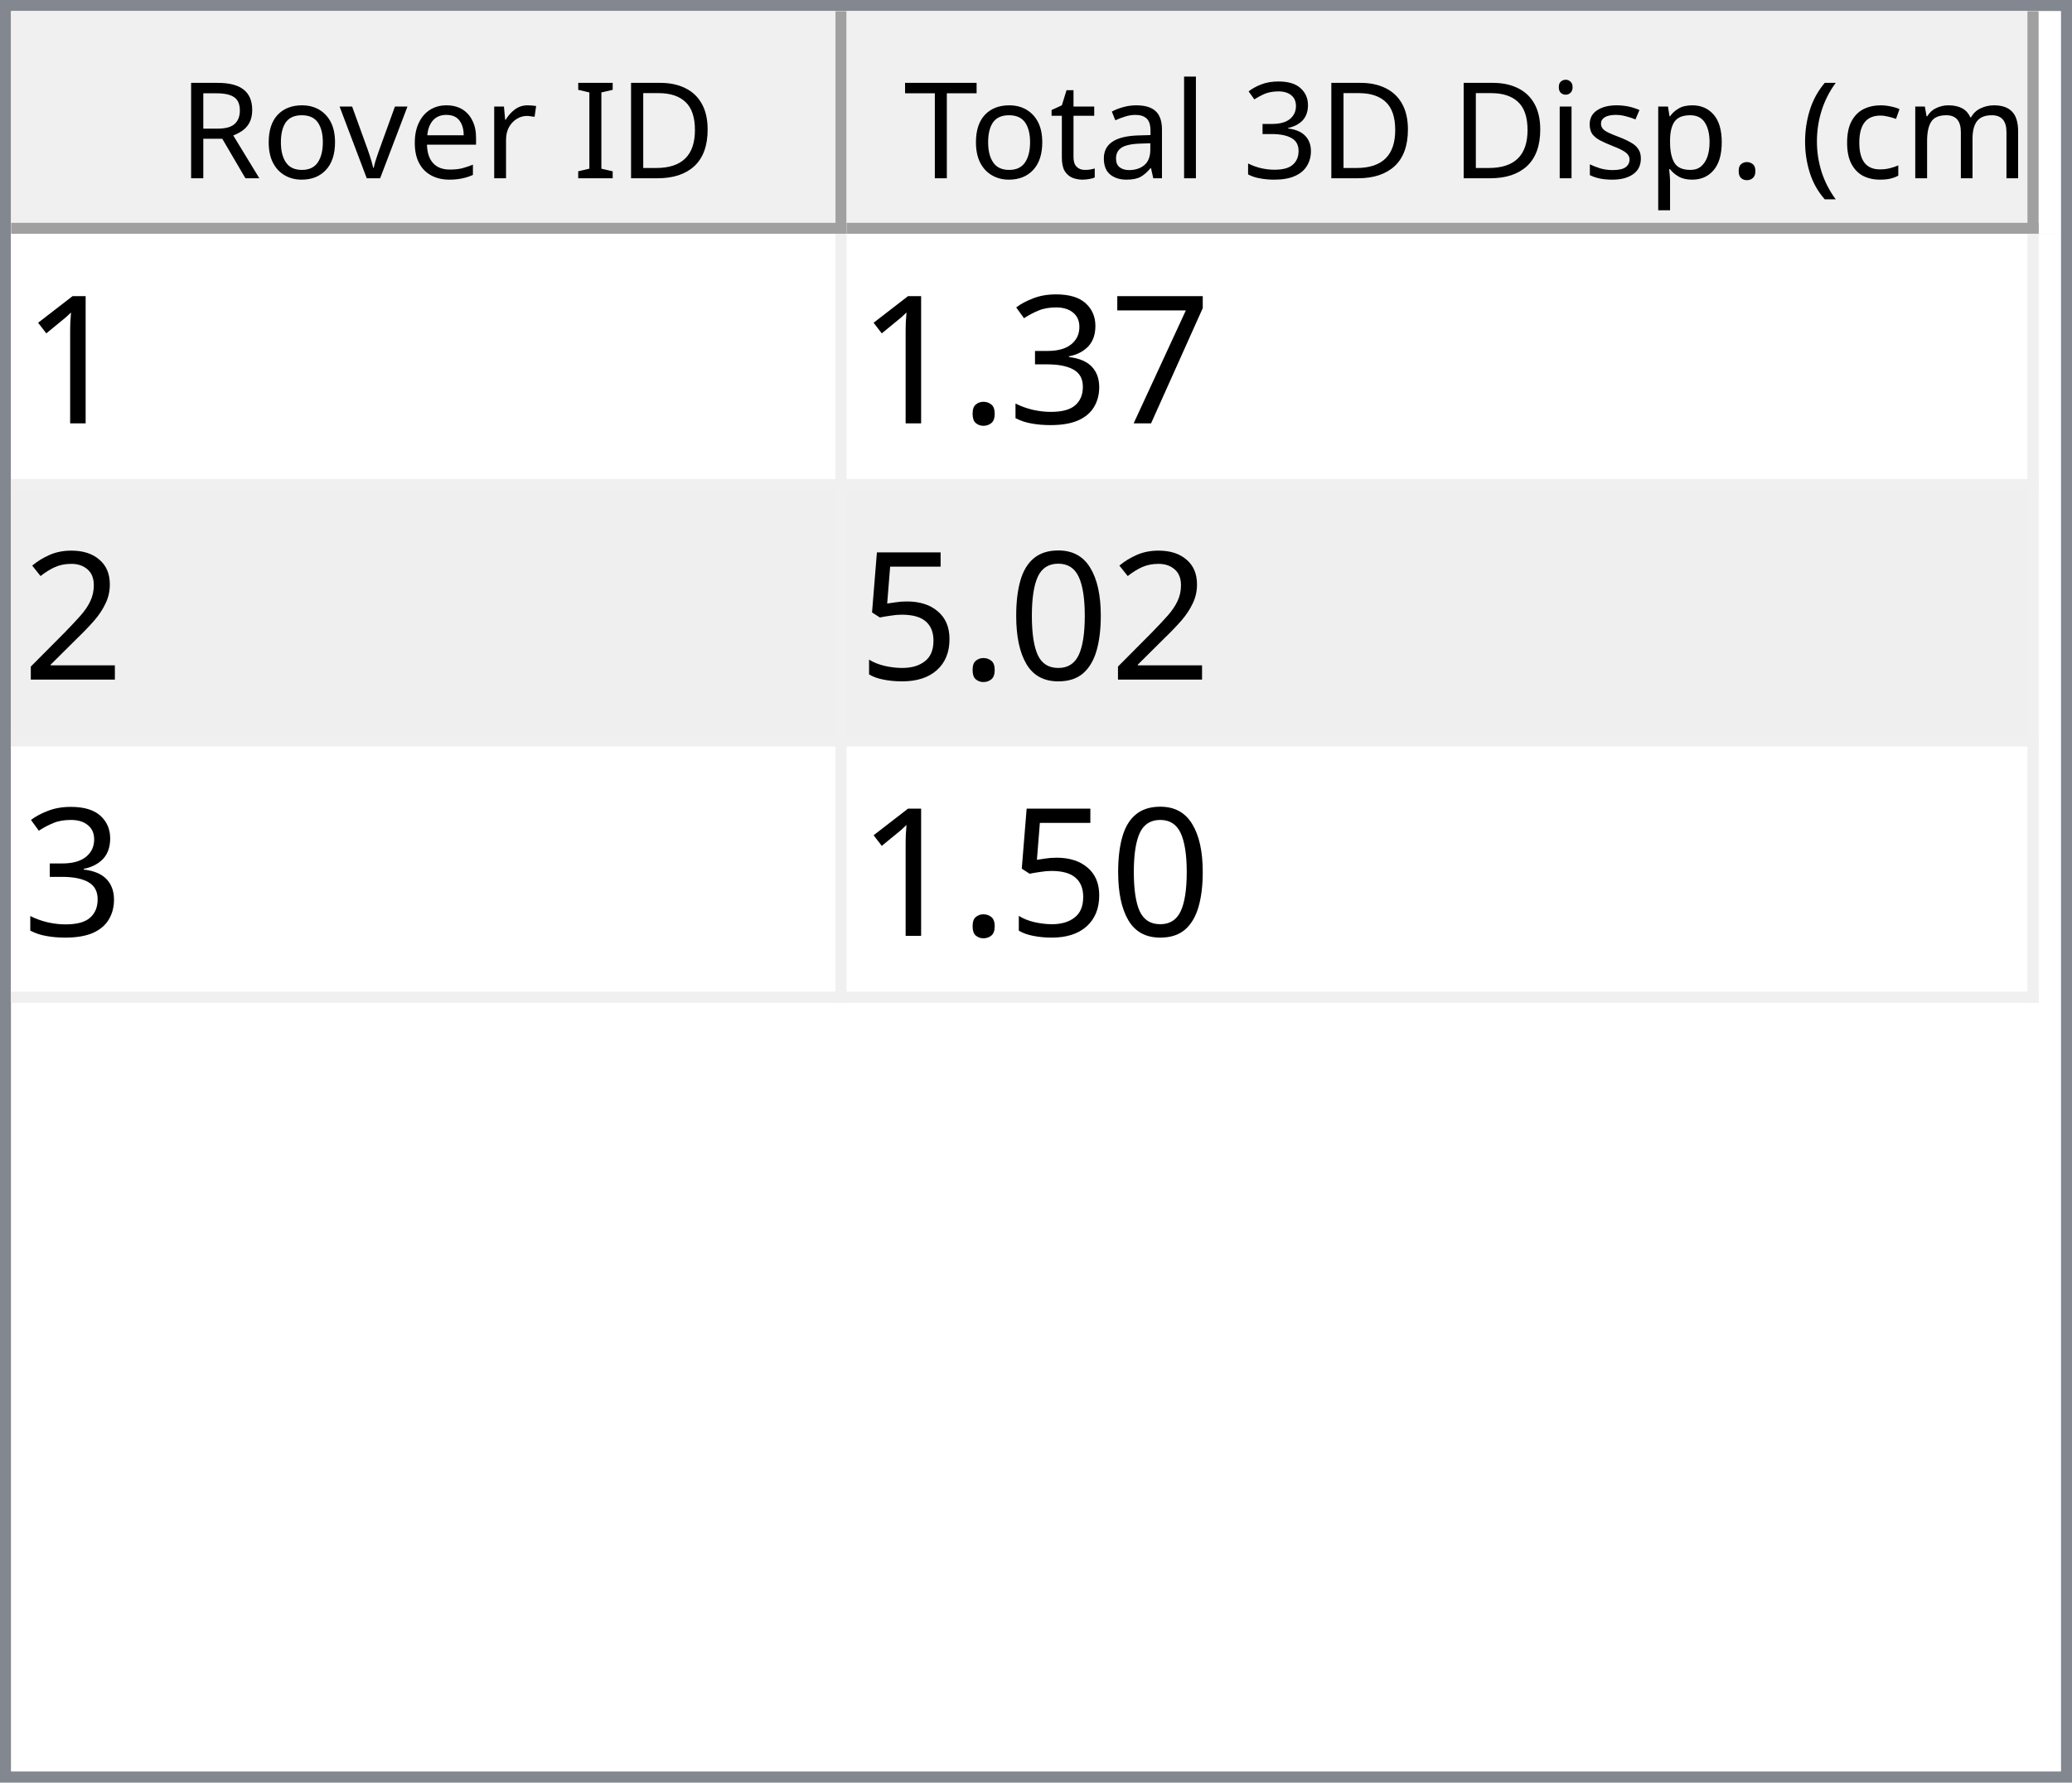
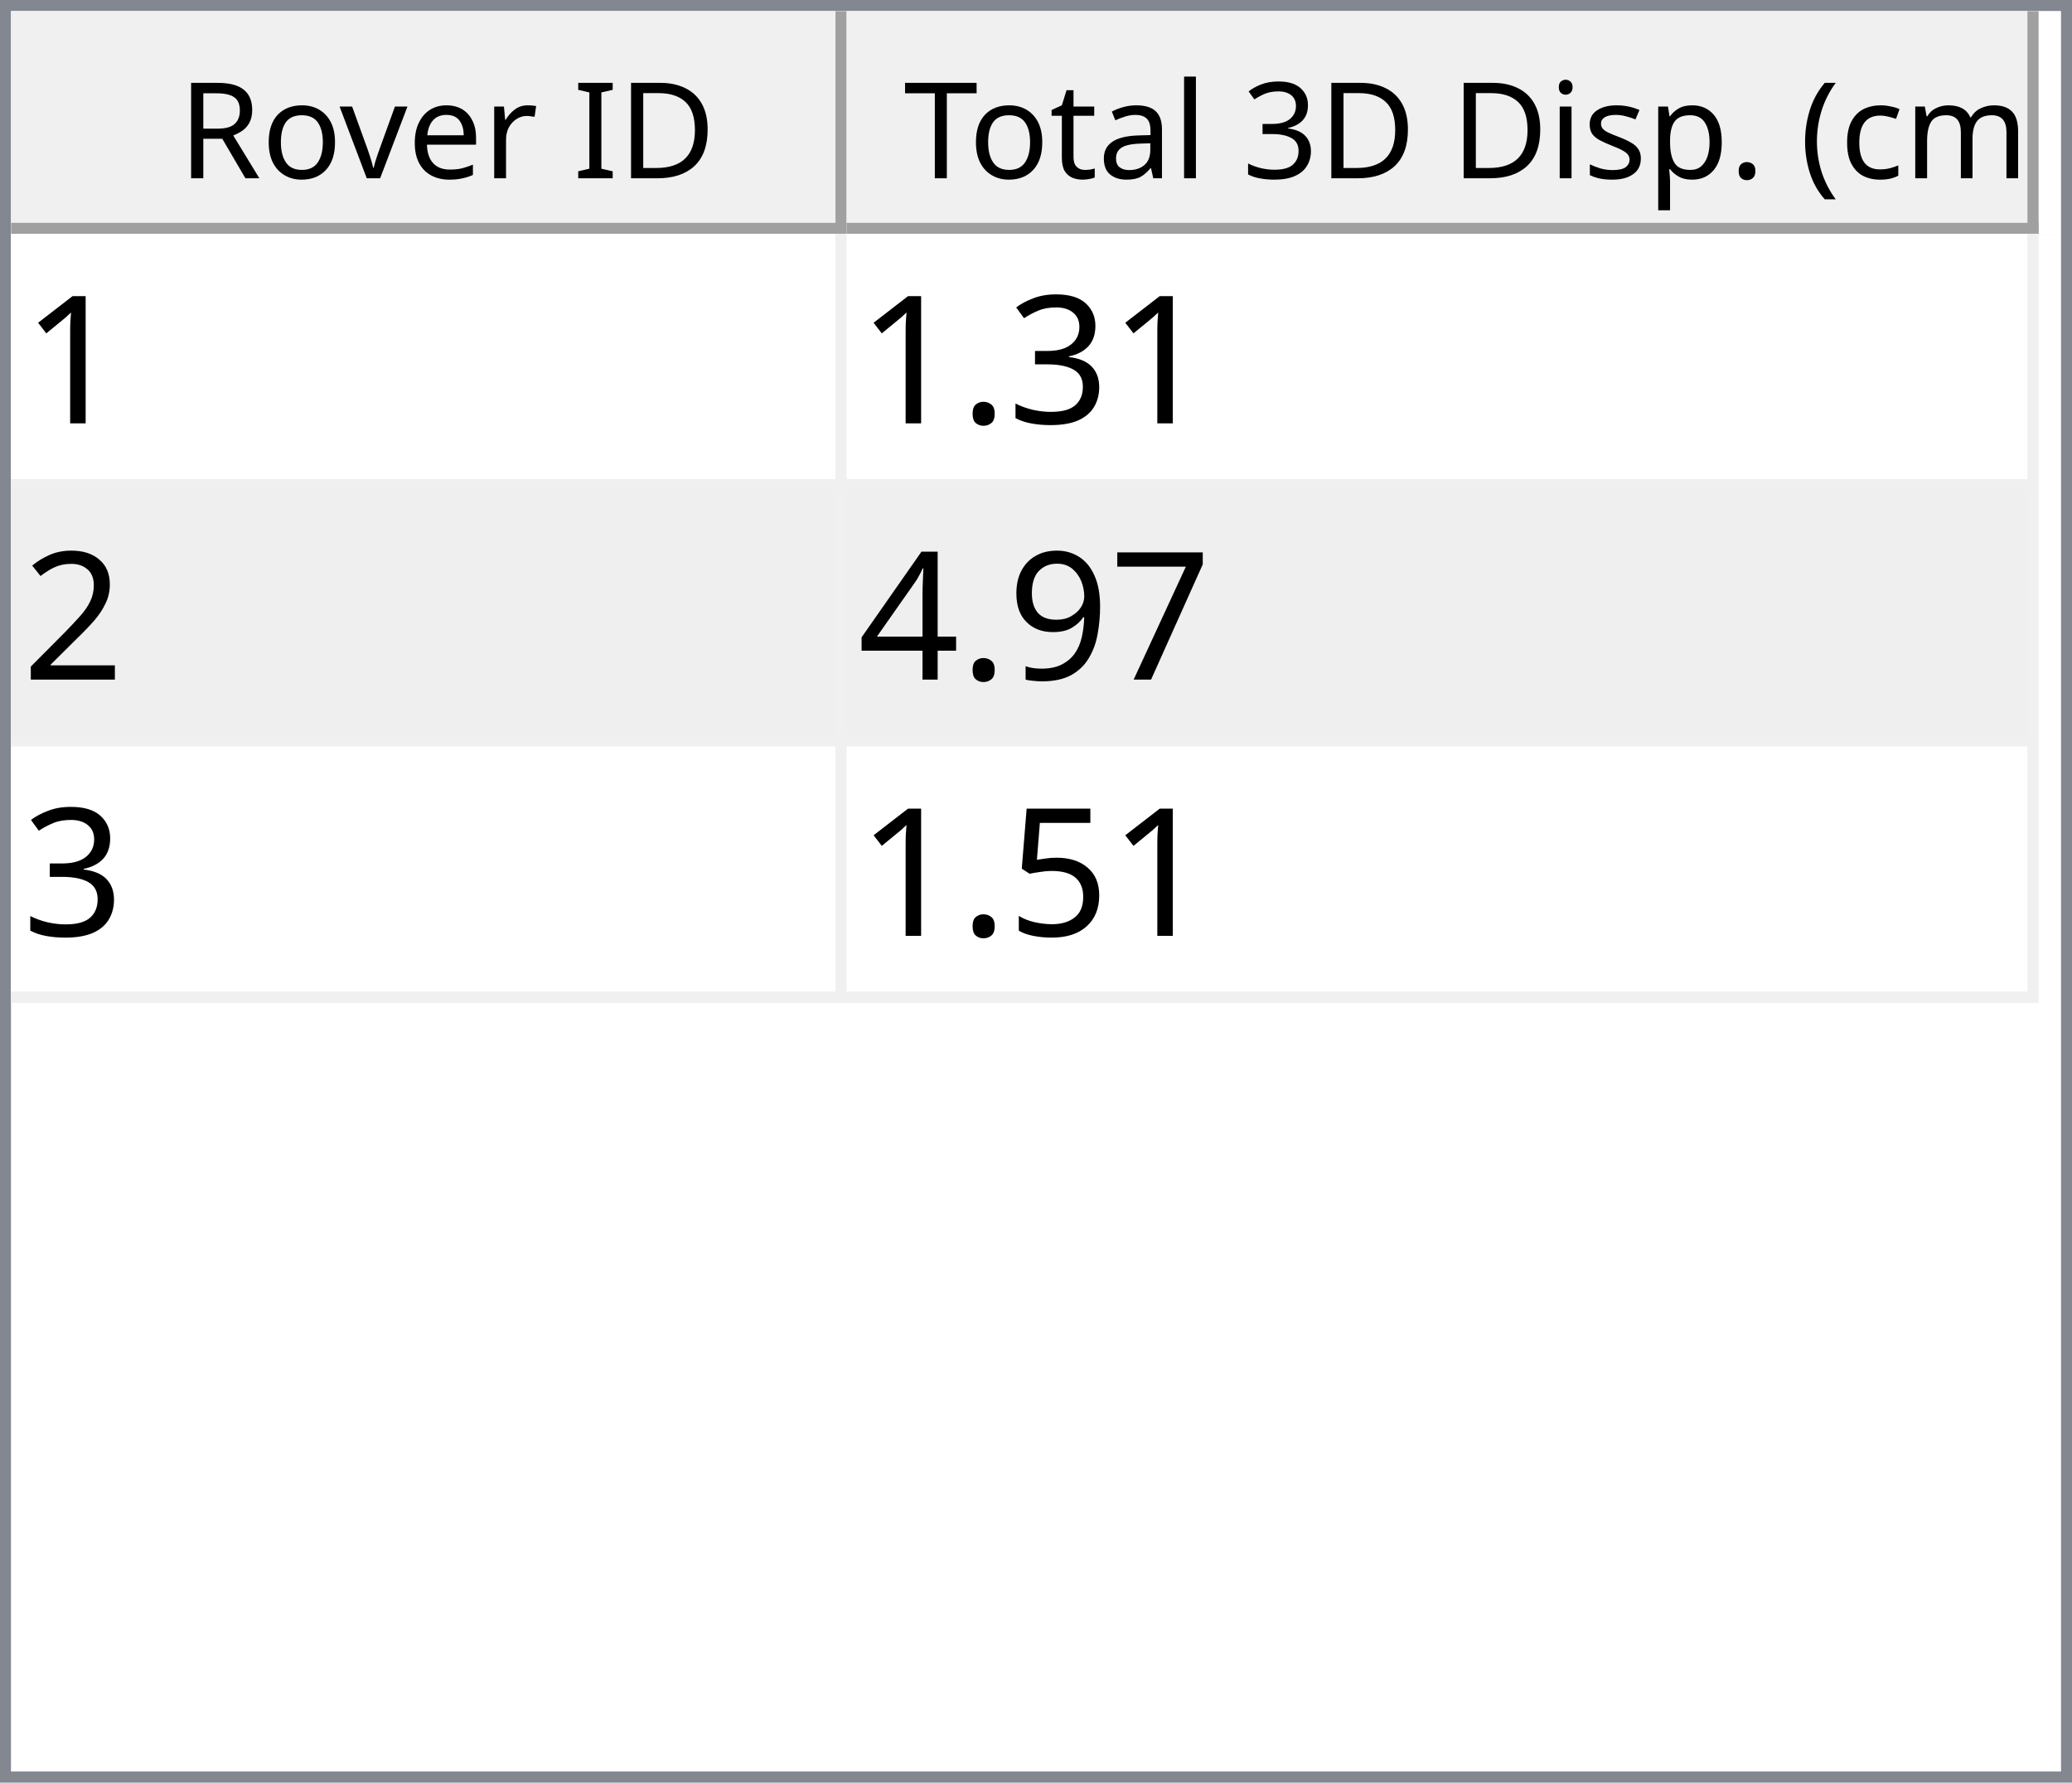
<svg xmlns="http://www.w3.org/2000/svg" style="fill-opacity:1; color-rendering:auto; color-interpolation:auto; text-rendering:auto; stroke:black; stroke-linecap:square; stroke-miterlimit:10; shape-rendering:auto; stroke-opacity:1; fill:black; stroke-dasharray:none; font-weight:normal; stroke-width:1; font-family:'Dialog'; font-style:normal; stroke-linejoin:miter; font-size:12px; stroke-dashoffset:0; image-rendering:auto;" width="186" height="160">
  <defs id="genericDefs" />
  <g>
    <defs id="defs1">
      <clipPath clipPathUnits="userSpaceOnUse" id="clipPath1">
        <path d="M0 0 L186 0 L186 160 L0 160 L0 0 Z" />
      </clipPath>
      <clipPath clipPathUnits="userSpaceOnUse" id="clipPath2">
        <path d="M0 0 L0 160 L186 160 L186 0 Z" />
      </clipPath>
      <clipPath clipPathUnits="userSpaceOnUse" id="clipPath3">
        <path d="M0 0 L0 20 L184 20 L184 0 Z" />
      </clipPath>
      <clipPath clipPathUnits="userSpaceOnUse" id="clipPath4">
        <path d="M0 0 L0 20 L75 20 L75 0 Z" />
      </clipPath>
      <clipPath clipPathUnits="userSpaceOnUse" id="clipPath5">
        <path d="M1 1 L1 19 L74 19 L74 1 Z" />
      </clipPath>
      <clipPath clipPathUnits="userSpaceOnUse" id="clipPath6">
        <path d="M0 0 L0 18 L73 18 L73 0 Z" />
      </clipPath>
      <clipPath clipPathUnits="userSpaceOnUse" id="clipPath7">
        <path d="M-0.5 -0.5 L-0.5 19.5 L74.5 19.5 L74.5 -0.5 Z" />
      </clipPath>
      <clipPath clipPathUnits="userSpaceOnUse" id="clipPath8">
        <path d="M0 0 L0 20 L107 20 L107 0 Z" />
      </clipPath>
      <clipPath clipPathUnits="userSpaceOnUse" id="clipPath9">
        <path d="M1 1 L1 19 L106 19 L106 1 Z" />
      </clipPath>
      <clipPath clipPathUnits="userSpaceOnUse" id="clipPath10">
        <path d="M0 0 L0 18 L105 18 L105 0 Z" />
      </clipPath>
      <clipPath clipPathUnits="userSpaceOnUse" id="clipPath11">
        <path d="M-0.5 -0.5 L-0.5 19.5 L106.5 19.5 L106.5 -0.5 Z" />
      </clipPath>
      <clipPath clipPathUnits="userSpaceOnUse" id="clipPath12">
        <path d="M0 0 L0 138 L184 138 L184 0 Z" />
      </clipPath>
      <clipPath clipPathUnits="userSpaceOnUse" id="clipPath13">
        <path d="M0 0 L0 69 L182 69 L182 0 Z" />
      </clipPath>
      <clipPath clipPathUnits="userSpaceOnUse" id="clipPath14">
        <path d="M-0.5 -0.5 L-0.5 68.5 L181.5 68.5 L181.5 -0.5 Z" />
      </clipPath>
      <clipPath clipPathUnits="userSpaceOnUse" id="clipPath15">
        <path d="M0 0 L0 22 L74 22 L74 0 Z" />
      </clipPath>
      <clipPath clipPathUnits="userSpaceOnUse" id="clipPath16">
        <path d="M0 0 L0 22 L106 22 L106 0 Z" />
      </clipPath>
      <font horiz-adv-x="64.551" id="font1">
        <font-face ascent="107.91" descent="25.098" units-per-em="100" style="font-style:normal; font-family:Segoe UI; font-weight:normal;" />
        <missing-glyph horiz-adv-x="64.551" d="M8.109 0 L8.109 68.266 L56.453 68.266 L56.453 0 L8.109 0 ZM15.328 7.234 L49.219 7.234 L49.219 61.031 L15.328 61.031 L15.328 7.234 Z" />
        <glyph unicode="D" horiz-adv-x="70.117" d="M9.188 0 L9.188 70.016 L28.516 70.016 Q65.531 70.016 65.531 35.891 Q65.531 19.672 55.25 9.836 Q44.969 0 27.734 0 L9.188 0 ZM17.391 62.594 L17.391 7.422 L27.828 7.422 Q41.609 7.422 49.273 14.797 Q56.938 22.172 56.938 35.688 Q56.938 62.594 28.328 62.594 L17.391 62.594 Z" />
        <glyph unicode="I" horiz-adv-x="26.611" d="M17.391 0 L9.188 0 L9.188 70.016 L17.391 70.016 L17.391 0 Z" />
        <glyph unicode=" " horiz-adv-x="27.393" d="" />
        <glyph unicode="r" horiz-adv-x="34.766" d="M34.188 41.891 Q32.078 43.5 28.125 43.5 Q23 43.5 19.555 38.672 Q16.109 33.844 16.109 25.484 L16.109 0 L8.109 0 L8.109 50 L16.109 50 L16.109 39.703 L16.312 39.703 Q18.016 44.969 21.531 47.922 Q25.047 50.875 29.391 50.875 Q32.516 50.875 34.188 50.203 L34.188 41.891 Z" />
        <glyph unicode="e" horiz-adv-x="52.295" d="M48.297 23 L12.984 23 Q13.188 14.656 17.484 10.109 Q21.781 5.562 29.297 5.562 Q37.75 5.562 44.828 11.141 L44.828 3.609 Q38.234 -1.172 27.391 -1.172 Q16.797 -1.172 10.742 5.641 Q4.688 12.453 4.688 24.812 Q4.688 36.469 11.305 43.82 Q17.922 51.172 27.734 51.172 Q37.547 51.172 42.922 44.828 Q48.297 38.484 48.297 27.203 L48.297 23 ZM40.094 29.781 Q40.047 36.719 36.75 40.578 Q33.453 44.438 27.594 44.438 Q21.922 44.438 17.969 40.383 Q14.016 36.328 13.094 29.781 L40.094 29.781 Z" />
        <glyph unicode="v" horiz-adv-x="47.9" d="M47.406 50 L27.484 0 L19.625 0 L0.688 50 L9.469 50 L22.172 13.672 Q23.578 9.672 23.922 6.688 L24.125 6.688 Q24.609 10.453 25.688 13.484 L38.969 50 L47.406 50 Z" />
        <glyph unicode="o" horiz-adv-x="58.594" d="M29 -1.172 Q17.922 -1.172 11.305 5.836 Q4.688 12.844 4.688 24.422 Q4.688 37.016 11.57 44.094 Q18.453 51.172 30.172 51.172 Q41.359 51.172 47.633 44.289 Q53.906 37.406 53.906 25.203 Q53.906 13.234 47.141 6.031 Q40.375 -1.172 29 -1.172 ZM29.594 44.438 Q21.875 44.438 17.383 39.188 Q12.891 33.938 12.891 24.703 Q12.891 15.828 17.43 10.695 Q21.969 5.562 29.594 5.562 Q37.359 5.562 41.531 10.594 Q45.703 15.625 45.703 24.906 Q45.703 34.281 41.531 39.359 Q37.359 44.438 29.594 44.438 Z" />
        <glyph unicode="R" horiz-adv-x="59.814" d="M59.375 0 L49.609 0 L37.891 19.625 Q36.281 22.359 34.766 24.289 Q33.25 26.219 31.664 27.438 Q30.078 28.656 28.25 29.219 Q26.422 29.781 24.125 29.781 L17.391 29.781 L17.391 0 L9.188 0 L9.188 70.016 L30.078 70.016 Q34.672 70.016 38.555 68.867 Q42.438 67.719 45.289 65.375 Q48.141 63.031 49.758 59.547 Q51.375 56.062 51.375 51.375 Q51.375 47.703 50.273 44.656 Q49.172 41.609 47.148 39.211 Q45.125 36.812 42.266 35.133 Q39.406 33.453 35.844 32.516 L35.844 32.328 Q37.594 31.547 38.891 30.547 Q40.188 29.547 41.359 28.18 Q42.531 26.812 43.68 25.078 Q44.828 23.344 46.234 21.047 L59.375 0 ZM17.391 62.594 L17.391 37.203 L28.516 37.203 Q31.594 37.203 34.203 38.133 Q36.812 39.062 38.719 40.797 Q40.625 42.531 41.703 45.047 Q42.781 47.562 42.781 50.688 Q42.781 56.297 39.141 59.445 Q35.5 62.594 28.609 62.594 L17.391 62.594 Z" />
        <glyph unicode=")" horiz-adv-x="30.176" d="M8.297 -15.922 L1.172 -15.922 Q16.406 2.344 16.406 26.812 Q16.406 51.469 1.078 70.016 L8.297 70.016 Q23.531 52.156 23.531 26.703 Q23.531 1.375 8.297 -15.922 Z" />
        <glyph unicode="m" horiz-adv-x="86.133" d="M79.109 0 L71.094 0 L71.094 28.719 Q71.094 37.016 68.531 40.727 Q65.969 44.438 59.906 44.438 Q54.781 44.438 51.195 39.75 Q47.609 35.062 47.609 28.516 L47.609 0 L39.594 0 L39.594 29.688 Q39.594 44.438 28.219 44.438 Q22.953 44.438 19.531 40.016 Q16.109 35.594 16.109 28.516 L16.109 0 L8.109 0 L8.109 50 L16.109 50 L16.109 42.094 L16.312 42.094 Q21.625 51.172 31.844 51.172 Q36.969 51.172 40.773 48.312 Q44.578 45.453 46 40.828 Q51.562 51.172 62.594 51.172 Q79.109 51.172 79.109 30.812 L79.109 0 Z" />
        <glyph unicode="c" horiz-adv-x="46.191" d="M42.188 2.297 Q36.422 -1.172 28.516 -1.172 Q17.828 -1.172 11.258 5.789 Q4.688 12.75 4.688 23.828 Q4.688 36.188 11.766 43.68 Q18.844 51.172 30.672 51.172 Q37.25 51.172 42.281 48.734 L42.281 40.531 Q36.719 44.438 30.375 44.438 Q22.703 44.438 17.797 38.945 Q12.891 33.453 12.891 24.516 Q12.891 15.719 17.508 10.641 Q22.125 5.562 29.891 5.562 Q36.422 5.562 42.188 9.906 L42.188 2.297 Z" />
        <glyph unicode="(" horiz-adv-x="30.176" d="M29.109 -15.922 L21.969 -15.922 Q6.844 1.375 6.844 26.703 Q6.844 52.156 21.969 70.016 L29.203 70.016 Q13.875 51.469 13.875 26.812 Q13.875 2.344 29.109 -15.922 Z" />
        <glyph unicode="." horiz-adv-x="21.68" d="M10.891 -1.078 Q8.641 -1.078 7.055 0.539 Q5.469 2.156 5.469 4.391 Q5.469 6.641 7.055 8.273 Q8.641 9.906 10.891 9.906 Q13.188 9.906 14.797 8.273 Q16.406 6.641 16.406 4.391 Q16.406 2.156 14.797 0.539 Q13.188 -1.078 10.891 -1.078 Z" />
        <glyph unicode="p" horiz-adv-x="58.789" d="M16.312 7.234 L16.109 7.234 L16.109 -23 L8.109 -23 L8.109 50 L16.109 50 L16.109 41.219 L16.312 41.219 Q22.219 51.172 33.594 51.172 Q43.266 51.172 48.688 44.461 Q54.109 37.75 54.109 26.469 Q54.109 13.922 48 6.375 Q41.891 -1.172 31.297 -1.172 Q21.578 -1.172 16.312 7.234 ZM16.109 27.391 L16.109 20.406 Q16.109 14.203 20.141 9.883 Q24.172 5.562 30.375 5.562 Q37.641 5.562 41.773 11.133 Q45.906 16.703 45.906 26.609 Q45.906 34.969 42.047 39.703 Q38.188 44.438 31.594 44.438 Q24.609 44.438 20.359 39.578 Q16.109 34.719 16.109 27.391 Z" />
        <glyph unicode="s" horiz-adv-x="42.432" d="M5.078 1.812 L5.078 10.406 Q11.625 5.562 19.484 5.562 Q30.031 5.562 30.031 12.594 Q30.031 14.594 29.125 15.992 Q28.219 17.391 26.68 18.461 Q25.141 19.531 23.07 20.383 Q21 21.234 18.609 22.172 Q15.281 23.484 12.766 24.828 Q10.25 26.172 8.57 27.859 Q6.891 29.547 6.031 31.695 Q5.172 33.844 5.172 36.719 Q5.172 40.234 6.789 42.945 Q8.406 45.656 11.086 47.484 Q13.766 49.312 17.211 50.242 Q20.656 51.172 24.312 51.172 Q30.812 51.172 35.938 48.922 L35.938 40.828 Q30.422 44.438 23.25 44.438 Q21 44.438 19.195 43.922 Q17.391 43.406 16.094 42.477 Q14.797 41.547 14.086 40.258 Q13.375 38.969 13.375 37.406 Q13.375 35.453 14.086 34.133 Q14.797 32.812 16.164 31.789 Q17.531 30.766 19.484 29.938 Q21.438 29.109 23.922 28.125 Q27.25 26.859 29.883 25.516 Q32.516 24.172 34.375 22.484 Q36.234 20.797 37.234 18.602 Q38.234 16.406 38.234 13.375 Q38.234 9.672 36.602 6.938 Q34.969 4.203 32.234 2.398 Q29.5 0.594 25.93 -0.289 Q22.359 -1.172 18.453 -1.172 Q10.75 -1.172 5.078 1.812 Z" />
        <glyph unicode="i" horiz-adv-x="24.219" d="M12.203 62.703 Q10.062 62.703 8.547 64.164 Q7.031 65.625 7.031 67.875 Q7.031 70.125 8.547 71.609 Q10.062 73.094 12.203 73.094 Q14.406 73.094 15.945 71.609 Q17.484 70.125 17.484 67.875 Q17.484 65.719 15.945 64.211 Q14.406 62.703 12.203 62.703 ZM16.109 0 L8.109 0 L8.109 50 L16.109 50 L16.109 0 Z" />
        <glyph unicode="3" horiz-adv-x="53.906" d="M46.531 19.828 Q46.531 15.094 44.75 11.211 Q42.969 7.328 39.719 4.57 Q36.469 1.812 31.93 0.297 Q27.391 -1.219 21.922 -1.219 Q11.922 -1.219 6 2.594 L6 11.188 Q13.094 5.609 22.219 5.609 Q25.875 5.609 28.828 6.539 Q31.781 7.469 33.906 9.227 Q36.031 10.984 37.18 13.477 Q38.328 15.969 38.328 19.094 Q38.328 32.812 18.797 32.812 L12.984 32.812 L12.984 39.594 L18.5 39.594 Q35.797 39.594 35.797 52.484 Q35.797 64.406 22.609 64.406 Q15.188 64.406 8.688 59.422 L8.688 67.188 Q15.375 71.188 24.609 71.188 Q29 71.188 32.57 69.969 Q36.141 68.75 38.68 66.555 Q41.219 64.359 42.609 61.281 Q44 58.203 44 54.5 Q44 40.672 30.031 36.719 L30.031 36.531 Q33.594 36.141 36.625 34.797 Q39.656 33.453 41.852 31.305 Q44.047 29.156 45.289 26.25 Q46.531 23.344 46.531 19.828 Z" />
        <glyph unicode="l" horiz-adv-x="24.219" d="M16.109 0 L8.109 0 L8.109 74.031 L16.109 74.031 L16.109 0 Z" />
        <glyph unicode="a" horiz-adv-x="50.879" d="M43.891 0 L35.891 0 L35.891 7.812 L35.688 7.812 Q30.469 -1.172 20.312 -1.172 Q12.844 -1.172 8.617 2.781 Q4.391 6.734 4.391 13.281 Q4.391 27.297 20.906 29.594 L35.891 31.688 Q35.891 44.438 25.594 44.438 Q16.547 44.438 9.281 38.281 L9.281 46.484 Q16.656 51.172 26.266 51.172 Q43.891 51.172 43.891 32.516 L43.891 0 ZM35.891 25.297 L23.828 23.641 Q18.266 22.859 15.43 20.875 Q12.594 18.891 12.594 13.875 Q12.594 10.203 15.211 7.883 Q17.828 5.562 22.172 5.562 Q28.125 5.562 32.008 9.742 Q35.891 13.922 35.891 20.312 L35.891 25.297 Z" />
        <glyph unicode="t" horiz-adv-x="33.887" d="M31.297 0.484 Q28.469 -1.078 23.828 -1.078 Q10.688 -1.078 10.688 13.578 L10.688 43.172 L2.094 43.172 L2.094 50 L10.688 50 L10.688 62.203 L18.703 64.797 L18.703 50 L31.297 50 L31.297 43.172 L18.703 43.172 L18.703 14.984 Q18.703 9.969 20.414 7.82 Q22.125 5.672 26.078 5.672 Q29.109 5.672 31.297 7.328 L31.297 0.484 Z" />
        <glyph unicode="T" horiz-adv-x="52.393" d="M50.594 62.594 L30.375 62.594 L30.375 0 L22.172 0 L22.172 62.594 L2 62.594 L2 70.016 L50.594 70.016 L50.594 62.594 Z" />
      </font>
      <font horiz-adv-x="75.0" id="font2">
        <font-face ascent="100.537" descent="21.973" units-per-em="100" style="font-style:normal; font-family:sans-serif; font-weight:normal;" />
        <missing-glyph horiz-adv-x="75.0" d="M12.5 0 L12.5 62.5 L62.5 62.5 L62.5 0 L12.5 0 ZM14.062 1.562 L60.938 1.562 L60.938 60.938 L14.062 60.938 L14.062 1.562 Z" />
        <glyph unicode="1" horiz-adv-x="55.615" d="M37.25 0 L28.469 0 L28.469 56 Q25.297 52.984 20.141 49.953 Q14.984 46.922 10.891 45.406 L10.891 53.906 Q18.266 57.375 23.781 62.305 Q29.297 67.234 31.594 71.875 L37.25 71.875 L37.25 0 Z" />
-         <glyph unicode="7" horiz-adv-x="55.615" d="M4.734 62.203 L4.734 70.656 L51.078 70.656 L51.078 63.812 Q44.234 56.547 37.523 44.484 Q30.812 32.422 27.156 19.672 Q24.516 10.688 23.781 0 L14.75 0 Q14.891 8.453 18.062 20.414 Q21.234 32.375 27.172 43.484 Q33.109 54.594 39.797 62.203 L4.734 62.203 Z" />
        <glyph unicode="3" horiz-adv-x="55.615" d="M4.203 18.891 L12.984 20.062 Q14.5 12.594 18.141 9.297 Q21.781 6 27 6 Q33.203 6 37.477 10.297 Q41.75 14.594 41.75 20.953 Q41.75 27 37.797 30.93 Q33.844 34.859 27.734 34.859 Q25.25 34.859 21.531 33.891 L22.516 41.609 Q23.391 41.5 23.922 41.5 Q29.547 41.5 34.039 44.43 Q38.531 47.359 38.531 53.469 Q38.531 58.297 35.258 61.477 Q31.984 64.656 26.812 64.656 Q21.688 64.656 18.266 61.43 Q14.844 58.203 13.875 51.766 L5.078 53.328 Q6.688 62.156 12.398 67.016 Q18.109 71.875 26.609 71.875 Q32.469 71.875 37.398 69.359 Q42.328 66.844 44.945 62.5 Q47.562 58.156 47.562 53.266 Q47.562 48.641 45.07 44.828 Q42.578 41.016 37.703 38.766 Q44.047 37.312 47.562 32.695 Q51.078 28.078 51.078 21.141 Q51.078 11.766 44.242 5.25 Q37.406 -1.266 26.953 -1.266 Q17.531 -1.266 11.305 4.352 Q5.078 9.969 4.203 18.891 Z" />
        <glyph unicode="." horiz-adv-x="27.783" d="M9.078 0 L9.078 10.016 L19.094 10.016 L19.094 0 L9.078 0 Z" />
        <glyph unicode="2" horiz-adv-x="55.615" d="M50.344 8.453 L50.344 0 L3.031 0 Q2.938 3.172 4.047 6.109 Q5.859 10.938 9.836 15.625 Q13.812 20.312 21.344 26.469 Q33.016 36.031 37.117 41.625 Q41.219 47.219 41.219 52.203 Q41.219 57.422 37.477 61.008 Q33.734 64.594 27.734 64.594 Q21.391 64.594 17.578 60.789 Q13.766 56.984 13.719 50.25 L4.688 51.172 Q5.609 61.281 11.664 66.578 Q17.719 71.875 27.938 71.875 Q38.234 71.875 44.242 66.164 Q50.25 60.453 50.25 52 Q50.25 47.703 48.492 43.555 Q46.734 39.406 42.656 34.812 Q38.578 30.219 29.109 22.219 Q21.188 15.578 18.945 13.211 Q16.703 10.844 15.234 8.453 L50.344 8.453 Z" />
-         <glyph unicode="0" horiz-adv-x="55.615" d="M4.156 35.297 Q4.156 48 6.766 55.742 Q9.375 63.484 14.523 67.68 Q19.672 71.875 27.484 71.875 Q33.25 71.875 37.594 69.555 Q41.938 67.234 44.773 62.867 Q47.609 58.5 49.219 52.227 Q50.828 45.953 50.828 35.297 Q50.828 22.703 48.242 14.969 Q45.656 7.234 40.508 3.008 Q35.359 -1.219 27.484 -1.219 Q17.141 -1.219 11.234 6.203 Q4.156 15.141 4.156 35.297 ZM13.188 35.297 Q13.188 17.672 17.312 11.836 Q21.438 6 27.484 6 Q33.547 6 37.672 11.859 Q41.797 17.719 41.797 35.297 Q41.797 52.984 37.672 58.789 Q33.547 64.594 27.391 64.594 Q21.344 64.594 17.719 59.469 Q13.188 52.938 13.188 35.297 Z" />
+         <glyph unicode="7" horiz-adv-x="55.615" d="M4.734 62.203 L4.734 70.656 L51.078 70.656 L51.078 63.812 Q44.234 56.547 37.523 44.484 Q30.812 32.422 27.156 19.672 Q24.516 10.688 23.781 0 L14.75 0 Q14.891 8.453 18.062 20.414 Q21.234 32.375 27.172 43.484 Q33.109 54.594 39.797 62.203 L4.734 62.203 Z" />
+         <glyph unicode="9" horiz-adv-x="55.615" d="M5.469 16.547 L13.922 17.328 Q14.984 11.375 18.016 8.688 Q21.047 6 25.781 6 Q29.828 6 32.883 7.859 Q35.938 9.719 37.891 12.82 Q39.844 15.922 41.164 21.195 Q42.484 26.469 42.484 31.938 Q42.484 32.516 42.438 33.688 Q39.797 29.5 35.234 26.883 Q30.672 24.266 25.344 24.266 Q16.453 24.266 10.305 30.711 Q4.156 37.156 4.156 47.703 Q4.156 58.594 10.578 65.234 Q17 71.875 26.656 71.875 Q33.641 71.875 39.43 68.117 Q45.219 64.359 48.219 57.398 Q51.219 50.438 51.219 37.25 Q51.219 23.531 48.242 15.406 Q45.266 7.281 39.383 3.031 Q33.5 -1.219 25.594 -1.219 Q17.188 -1.219 11.867 3.445 Q6.547 8.109 5.469 16.547 ZM41.453 48.141 Q41.453 55.719 37.43 60.156 Q33.406 64.594 27.734 64.594 Q21.875 64.594 17.531 59.812 Q13.188 55.031 13.188 47.406 Q13.188 40.578 17.312 36.305 Q21.438 32.031 27.484 32.031 Q33.594 32.031 37.523 36.305 Q41.453 40.578 41.453 48.141 Z" />
+         <glyph unicode="4" horiz-adv-x="55.615" d="M32.328 0 L32.328 17.141 L1.266 17.141 L1.266 25.203 L33.938 71.578 L41.109 71.578 L41.109 25.203 L50.781 25.203 L50.781 17.141 L41.109 17.141 L41.109 0 L32.328 0 ZM32.328 25.203 L32.328 57.469 L9.906 25.203 L32.328 25.203 Z" />
        <glyph unicode="5" horiz-adv-x="55.615" d="M4.156 18.75 L13.375 19.531 Q14.406 12.797 18.141 9.398 Q21.875 6 27.156 6 Q33.5 6 37.891 10.789 Q42.281 15.578 42.281 23.484 Q42.281 31 38.062 35.352 Q33.844 39.703 27 39.703 Q22.75 39.703 19.336 37.773 Q15.922 35.844 13.969 32.766 L5.719 33.844 L12.641 70.609 L48.25 70.609 L48.25 62.203 L19.672 62.203 L15.828 42.969 Q22.266 47.469 29.344 47.469 Q38.719 47.469 45.164 40.969 Q51.609 34.469 51.609 24.266 Q51.609 14.547 45.953 7.469 Q39.062 -1.219 27.156 -1.219 Q17.391 -1.219 11.211 4.25 Q5.031 9.719 4.156 18.75 Z" />
      </font>
    </defs>
    <g style="fill:white; stroke:white;">
      <rect x="0" y="0" width="186" style="clip-path:url(#clipPath1); stroke:none;" height="160" />
    </g>
    <g style="fill:white; text-rendering:optimizeSpeed; color-rendering:optimizeSpeed; image-rendering:optimizeSpeed; shape-rendering:crispEdges; stroke:white; color-interpolation:sRGB;">
      <rect x="0" width="186" height="160" y="0" style="stroke:none;" />
      <path style="stroke:none;" d="M0 160 L186 160 L186 0 L0 0 Z" />
    </g>
    <g style="fill:rgb(240,240,240); font-family:'Segoe UI'; stroke:rgb(240,240,240);">
      <rect x="0" y="0" width="186" style="clip-path:url(#clipPath2); stroke:none;" height="160" />
    </g>
    <g style="fill:rgb(130,135,144); font-family:'Segoe UI'; stroke:rgb(130,135,144);">
      <path d="M0 0 L186 0 L186 160 L0 160 L0 0 ZM1 1 L185 1 L185 159 L1 159 L1 1 Z" style="fill-rule:evenodd; clip-path:url(#clipPath2); stroke:none;" />
    </g>
    <g style="fill:white; font-family:'Segoe UI'; stroke:white;" transform="translate(1,1)">
      <rect x="0" y="0" width="184" style="clip-path:url(#clipPath3); stroke:none;" height="20" />
    </g>
    <g style="fill:rgb(240,240,240); font-family:'Segoe UI'; stroke:rgb(240,240,240);" transform="translate(1,1)">
      <rect x="0" y="0" width="75" style="clip-path:url(#clipPath4); stroke:none;" height="20" />
    </g>
    <g style="font-family:'Segoe UI';" transform="translate(2,2)">
      <text x="14" xml:space="preserve" y="14" style="clip-path:url(#clipPath6); stroke:none;">Rover ID</text>
    </g>
    <g style="fill:rgb(160,160,160); font-family:'Segoe UI'; stroke:rgb(160,160,160); stroke-linejoin:bevel;" transform="translate(1.5,1.5)">
      <line x1="74" x2="74" y1="0" style="fill:none; clip-path:url(#clipPath7);" y2="19" />
    </g>
    <g style="fill:rgb(160,160,160); font-family:'Segoe UI'; stroke:rgb(160,160,160); stroke-linejoin:bevel;" transform="matrix(1,0,0,1,1,1) translate(0.5,0.5)">
      <line x1="0" x2="74" y1="19" style="fill:none; clip-path:url(#clipPath7);" y2="19" />
    </g>
    <g style="fill:rgb(240,240,240); font-family:'Segoe UI'; stroke:rgb(240,240,240);" transform="translate(76,1)">
      <rect x="0" y="0" width="107" style="clip-path:url(#clipPath8); stroke:none;" height="20" />
    </g>
    <g style="font-family:'Segoe UI';" transform="translate(77,2)">
      <text x="1" xml:space="preserve" y="14" style="clip-path:url(#clipPath10); stroke:none;"> Total 3D Disp. (cm)</text>
    </g>
    <g style="fill:rgb(160,160,160); font-family:'Segoe UI'; stroke:rgb(160,160,160); stroke-linejoin:bevel;" transform="translate(76.5,1.5)">
      <line x1="106" x2="106" y1="0" style="fill:none; clip-path:url(#clipPath11);" y2="19" />
    </g>
    <g style="fill:rgb(160,160,160); font-family:'Segoe UI'; stroke:rgb(160,160,160); stroke-linejoin:bevel;" transform="matrix(1,0,0,1,76,1) translate(0.5,0.5)">
      <line x1="0" x2="106" y1="19" style="fill:none; clip-path:url(#clipPath11);" y2="19" />
    </g>
    <g style="fill:white; font-family:'Segoe UI'; stroke:white;" transform="translate(1,21)">
      <rect x="0" y="0" width="184" style="clip-path:url(#clipPath12); stroke:none;" height="138" />
    </g>
    <g style="fill:rgb(240,240,240); font-size:16px; font-family:sans-serif; stroke:rgb(240,240,240);" transform="translate(1,21)">
      <rect x="0" y="0" width="182" style="clip-path:url(#clipPath13); stroke:none;" height="69" />
      <line transform="translate(0.5,0.5)" x1="0" x2="181" y1="22" style="clip-path:url(#clipPath14); fill:none; stroke-linejoin:bevel;" y2="22" />
    </g>
    <g transform="matrix(1,0,0,1,1,21) translate(0.5,0.5)" style="fill:rgb(240,240,240); font-size:16px; font-family:sans-serif; stroke:rgb(240,240,240); stroke-linejoin:bevel;">
      <line x1="0" x2="181" y1="45" style="fill:none; clip-path:url(#clipPath14);" y2="45" />
    </g>
    <g transform="matrix(1,0,0,1,1,21) translate(0.5,0.5)" style="fill:rgb(240,240,240); font-size:16px; font-family:sans-serif; stroke:rgb(240,240,240); stroke-linejoin:bevel;">
      <line x1="0" x2="181" y1="68" style="fill:none; clip-path:url(#clipPath14);" y2="68" />
    </g>
    <g transform="matrix(1,0,0,1,1,21) translate(0.5,0.5)" style="fill:rgb(240,240,240); font-size:16px; font-family:sans-serif; stroke:rgb(240,240,240); stroke-linejoin:bevel;">
      <line x1="74" x2="74" y1="0" style="fill:none; clip-path:url(#clipPath14);" y2="68" />
    </g>
    <g transform="matrix(1,0,0,1,1,21) translate(0.5,0.5)" style="fill:rgb(240,240,240); font-size:16px; font-family:sans-serif; stroke:rgb(240,240,240); stroke-linejoin:bevel;">
      <line x1="181" x2="181" y1="0" style="fill:none; clip-path:url(#clipPath14);" y2="68" />
    </g>
    <g style="fill:white; font-size:16px; font-family:sans-serif; stroke:white;" transform="matrix(1,0,0,1,1,21)">
      <rect x="0" y="0" width="74" style="clip-path:url(#clipPath15); stroke:none;" height="22" />
      <text x="1" y="17" style="fill:black; clip-path:url(#clipPath15); stroke:none;" xml:space="preserve">1</text>
    </g>
    <g style="fill:white; font-size:16px; font-family:sans-serif; stroke:white;" transform="matrix(1,0,0,1,1,21) translate(75,0)">
      <rect x="0" y="0" width="106" style="clip-path:url(#clipPath16); stroke:none;" height="22" />
-       <text x="1" y="17" style="fill:black; clip-path:url(#clipPath16); stroke:none;" xml:space="preserve">1.37</text>
+       <text x="1" y="17" style="fill:black; clip-path:url(#clipPath16); stroke:none;" xml:space="preserve">1.31</text>
    </g>
    <g style="fill:rgb(239,239,239); font-size:16px; font-family:sans-serif; stroke:rgb(239,239,239);" transform="matrix(1,0,0,1,1,21) translate(0,23)">
      <rect x="0" y="0" width="74" style="clip-path:url(#clipPath15); stroke:none;" height="22" />
      <text x="1" y="17" style="fill:black; clip-path:url(#clipPath15); stroke:none;" xml:space="preserve">2</text>
    </g>
    <g style="fill:rgb(239,239,239); font-size:16px; font-family:sans-serif; stroke:rgb(239,239,239);" transform="matrix(1,0,0,1,1,21) translate(75,23)">
      <rect x="0" y="0" width="106" style="clip-path:url(#clipPath16); stroke:none;" height="22" />
-       <text x="1" y="17" style="fill:black; clip-path:url(#clipPath16); stroke:none;" xml:space="preserve">5.02</text>
+       <text x="1" y="17" style="fill:black; clip-path:url(#clipPath16); stroke:none;" xml:space="preserve">4.97</text>
    </g>
    <g style="fill:white; font-size:16px; font-family:sans-serif; stroke:white;" transform="matrix(1,0,0,1,1,21) translate(0,46)">
      <rect x="0" y="0" width="74" style="clip-path:url(#clipPath15); stroke:none;" height="22" />
      <text x="1" y="17" style="fill:black; clip-path:url(#clipPath15); stroke:none;" xml:space="preserve">3</text>
    </g>
    <g style="fill:white; font-size:16px; font-family:sans-serif; stroke:white;" transform="matrix(1,0,0,1,1,21) translate(75,46)">
      <rect x="0" y="0" width="106" style="clip-path:url(#clipPath16); stroke:none;" height="22" />
-       <text x="1" y="17" style="fill:black; clip-path:url(#clipPath16); stroke:none;" xml:space="preserve">1.50</text>
+       <text x="1" y="17" style="fill:black; clip-path:url(#clipPath16); stroke:none;" xml:space="preserve">1.51</text>
    </g>
  </g>
</svg>
